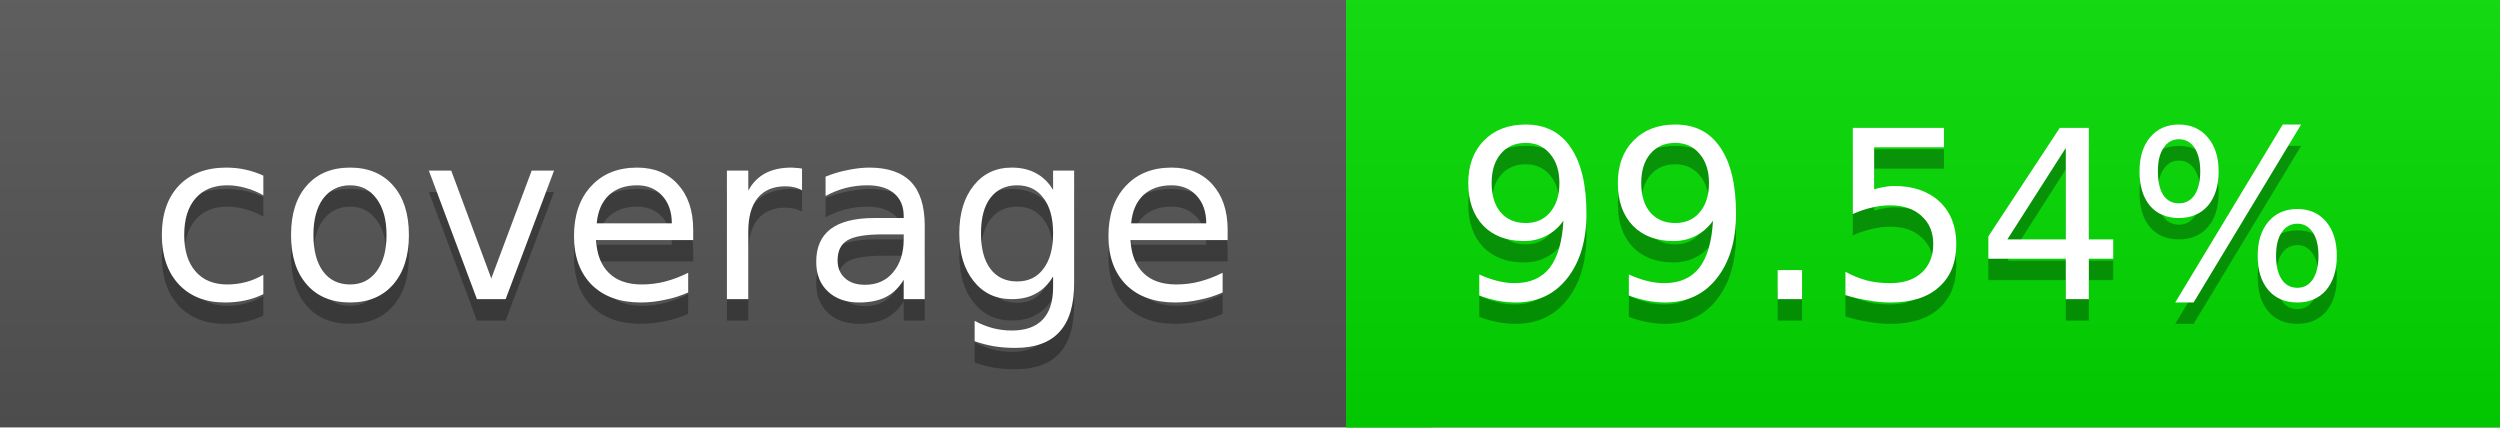
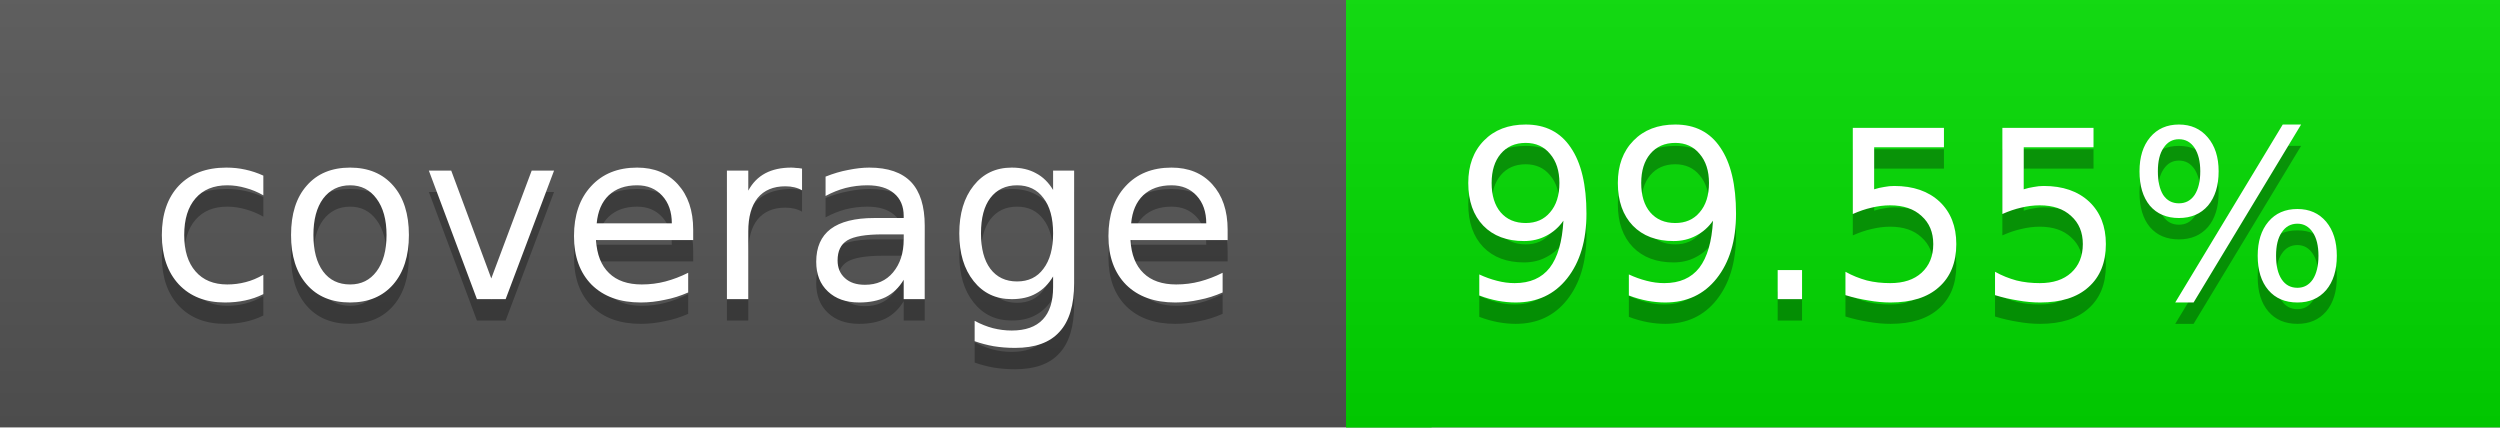
<svg xmlns="http://www.w3.org/2000/svg" width="117" height="20">
  <linearGradient id="a" x2="0" y2="100%">
    <stop offset="0" stop-color="#bbb" stop-opacity=".1" />
    <stop offset="1" stop-opacity=".1" />
  </linearGradient>
  <rect rx="0" width="117" height="20" fill="#555" />
  <rect rx="0" x="63" width="54" height="20" fill="#01dc00" />
  <path fill="#01dc00" d="M63 0h4v20h-4z" />
  <rect rx="0" width="117" height="20" fill="url(#a)" />
  <g fill="#fff" text-anchor="middle" font-family="DejaVu Sans,Verdana,Geneva,sans-serif" font-size="11">
    <text x="32.5" y="15" fill="#010101" fill-opacity=".3">coverage</text>
    <text x="32.5" y="14">coverage</text>
-     <text x="89" y="15" fill="#010101" fill-opacity=".3">99.54%</text>
-     <text x="89" y="14">99.54%</text>
+     <text x="89" y="15" fill="#010101" fill-opacity=".3">99.55%</text>
+     <text x="89" y="14">99.55%</text>
  </g>
</svg>
